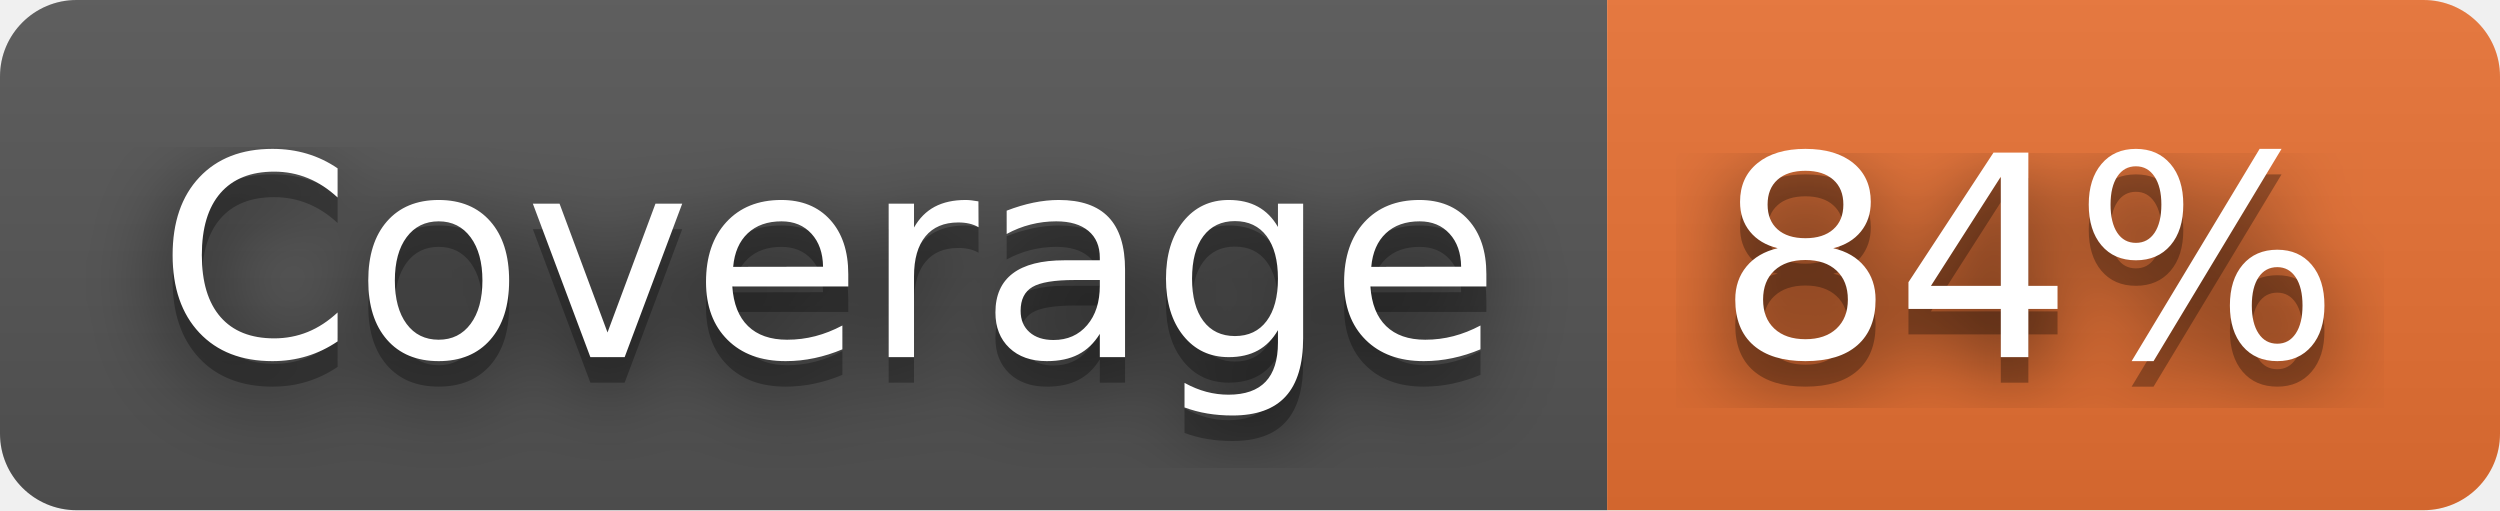
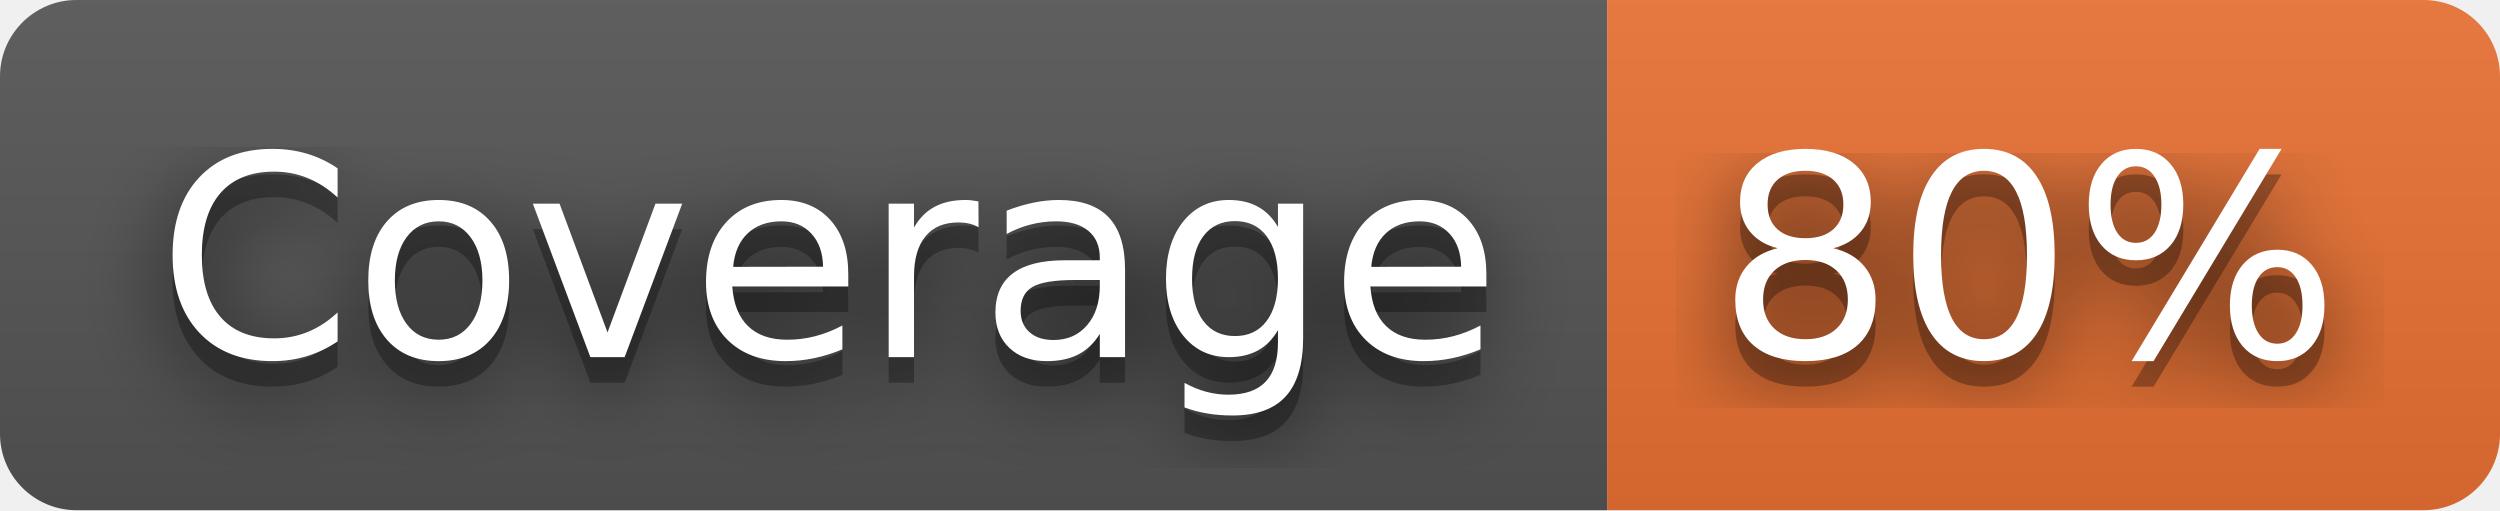
- <svg xmlns="http://www.w3.org/2000/svg" width="98" height="20" role="img" aria-label="Coverage: 84%">
+ <svg xmlns="http://www.w3.org/2000/svg" width="98" height="20" role="img" aria-label="Coverage: 80%">
  <filter id="blur">
    <feGaussianBlur stdDeviation="16" />
  </filter>
  <linearGradient id="s" x2="0" y2="100%">
    <stop offset="0" stop-color="#bbb" stop-opacity=".1" />
    <stop offset="1" stop-opacity=".1" />
  </linearGradient>
  <clipPath id="r">
    <rect width="98" height="20" rx="3" />
  </clipPath>
  <g clip-path="url(#r)">
    <rect width="63" height="20" fill="#555" />
    <rect x="63" width="35" height="20" fill="#ea7233" />
    <rect width="98" height="20" fill="url(#s)" />
  </g>
  <g fill="#fff" text-anchor="middle" font-family="Verdana,Geneva,DejaVu Sans,sans-serif" text-rendering="geometricPrecision" font-size="110">
    <g transform="scale(.1)">
      <g aria-hidden="true" fill="#010101">
        <text x="325" y="150" fill-opacity=".8" filter="url(#blur)" textLength="530">Coverage</text>
        <text x="325" y="150" fill-opacity=".3" textLength="530">Coverage</text>
      </g>
      <text x="325" y="140" textLength="530">Coverage</text>
    </g>
    <g transform="scale(.1)">
      <g aria-hidden="true" fill="#010101">
-         <text x="795" y="150" fill-opacity=".8" filter="url(#blur)" textLength="250">84%</text>
-         <text x="795" y="150" fill-opacity=".3" textLength="250">84%</text>
+         <text x="795" y="150" fill-opacity=".8" filter="url(#blur)" textLength="250">80%</text>
+         <text x="795" y="150" fill-opacity=".3" textLength="250">80%</text>
      </g>
-       <text x="795" y="140" textLength="250">84%</text>
+       <text x="795" y="140" textLength="250">80%</text>
    </g>
  </g>
</svg>
